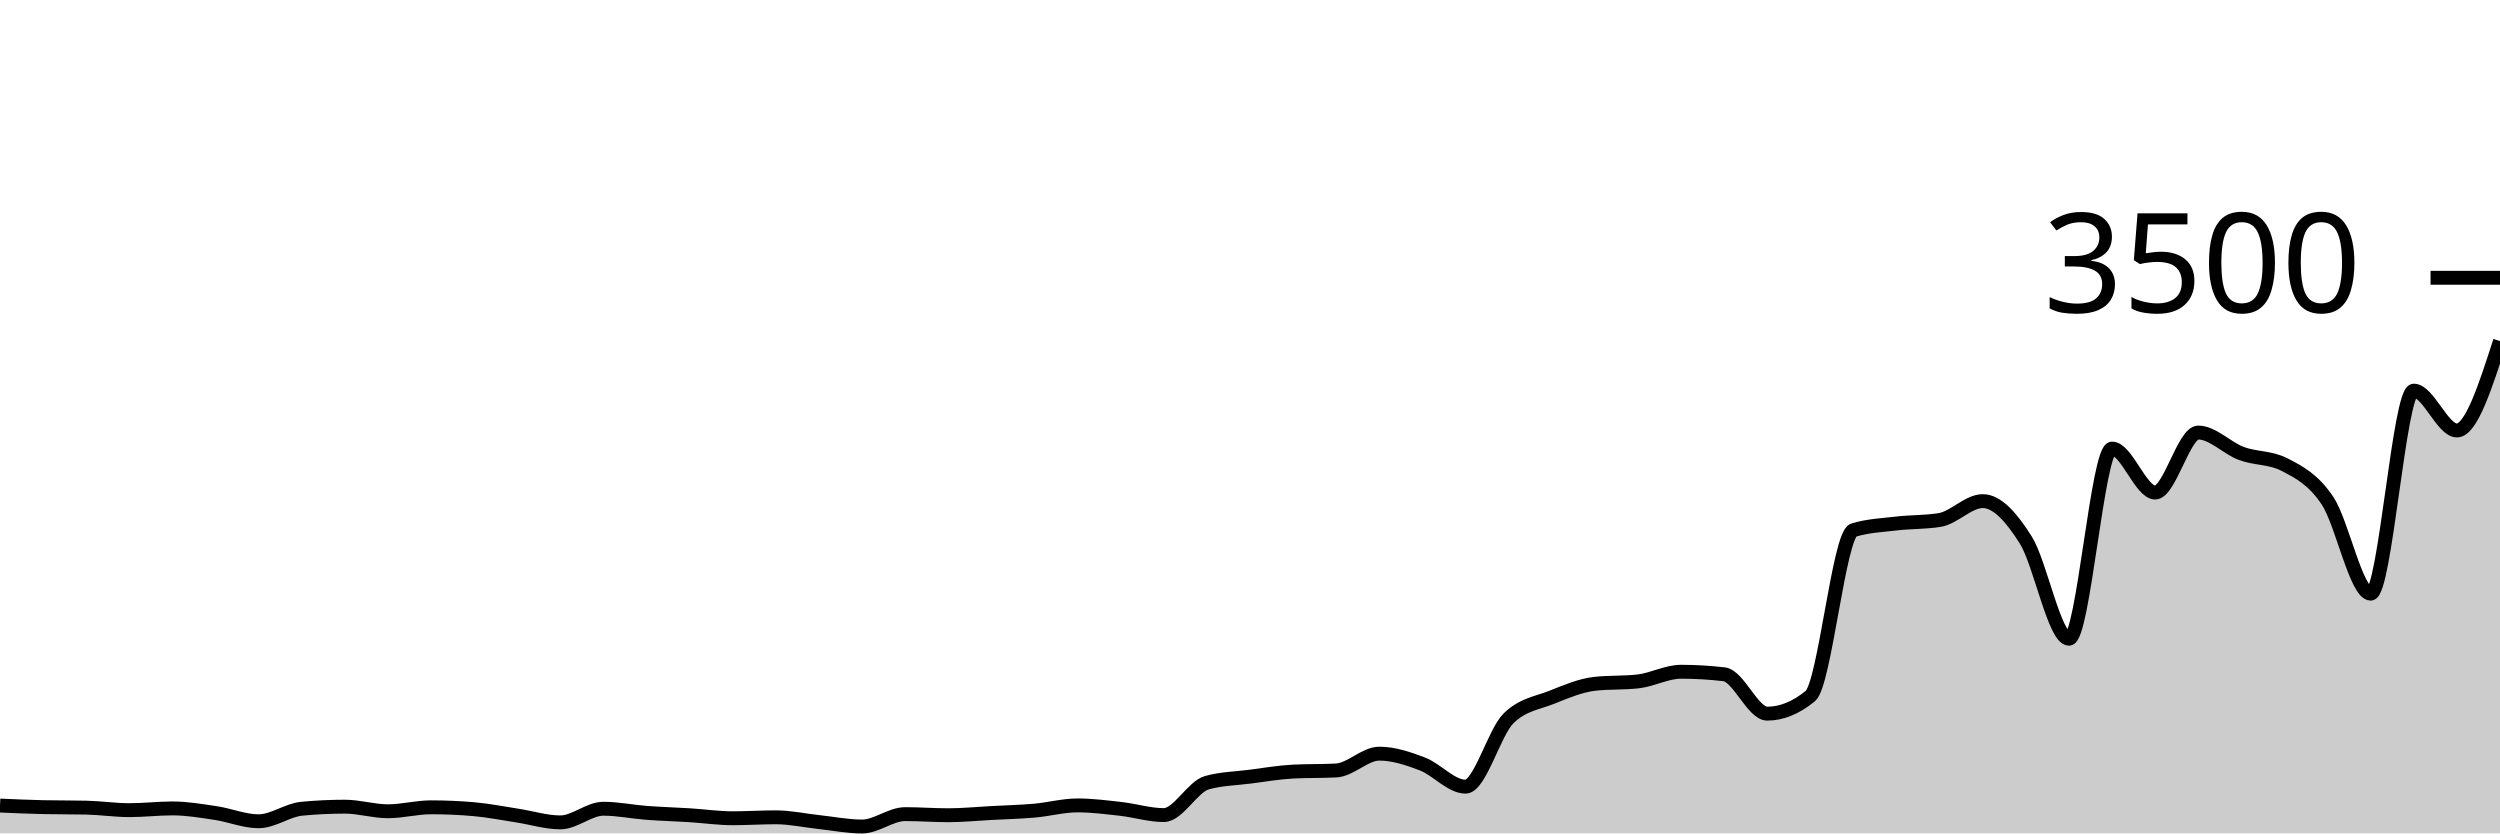
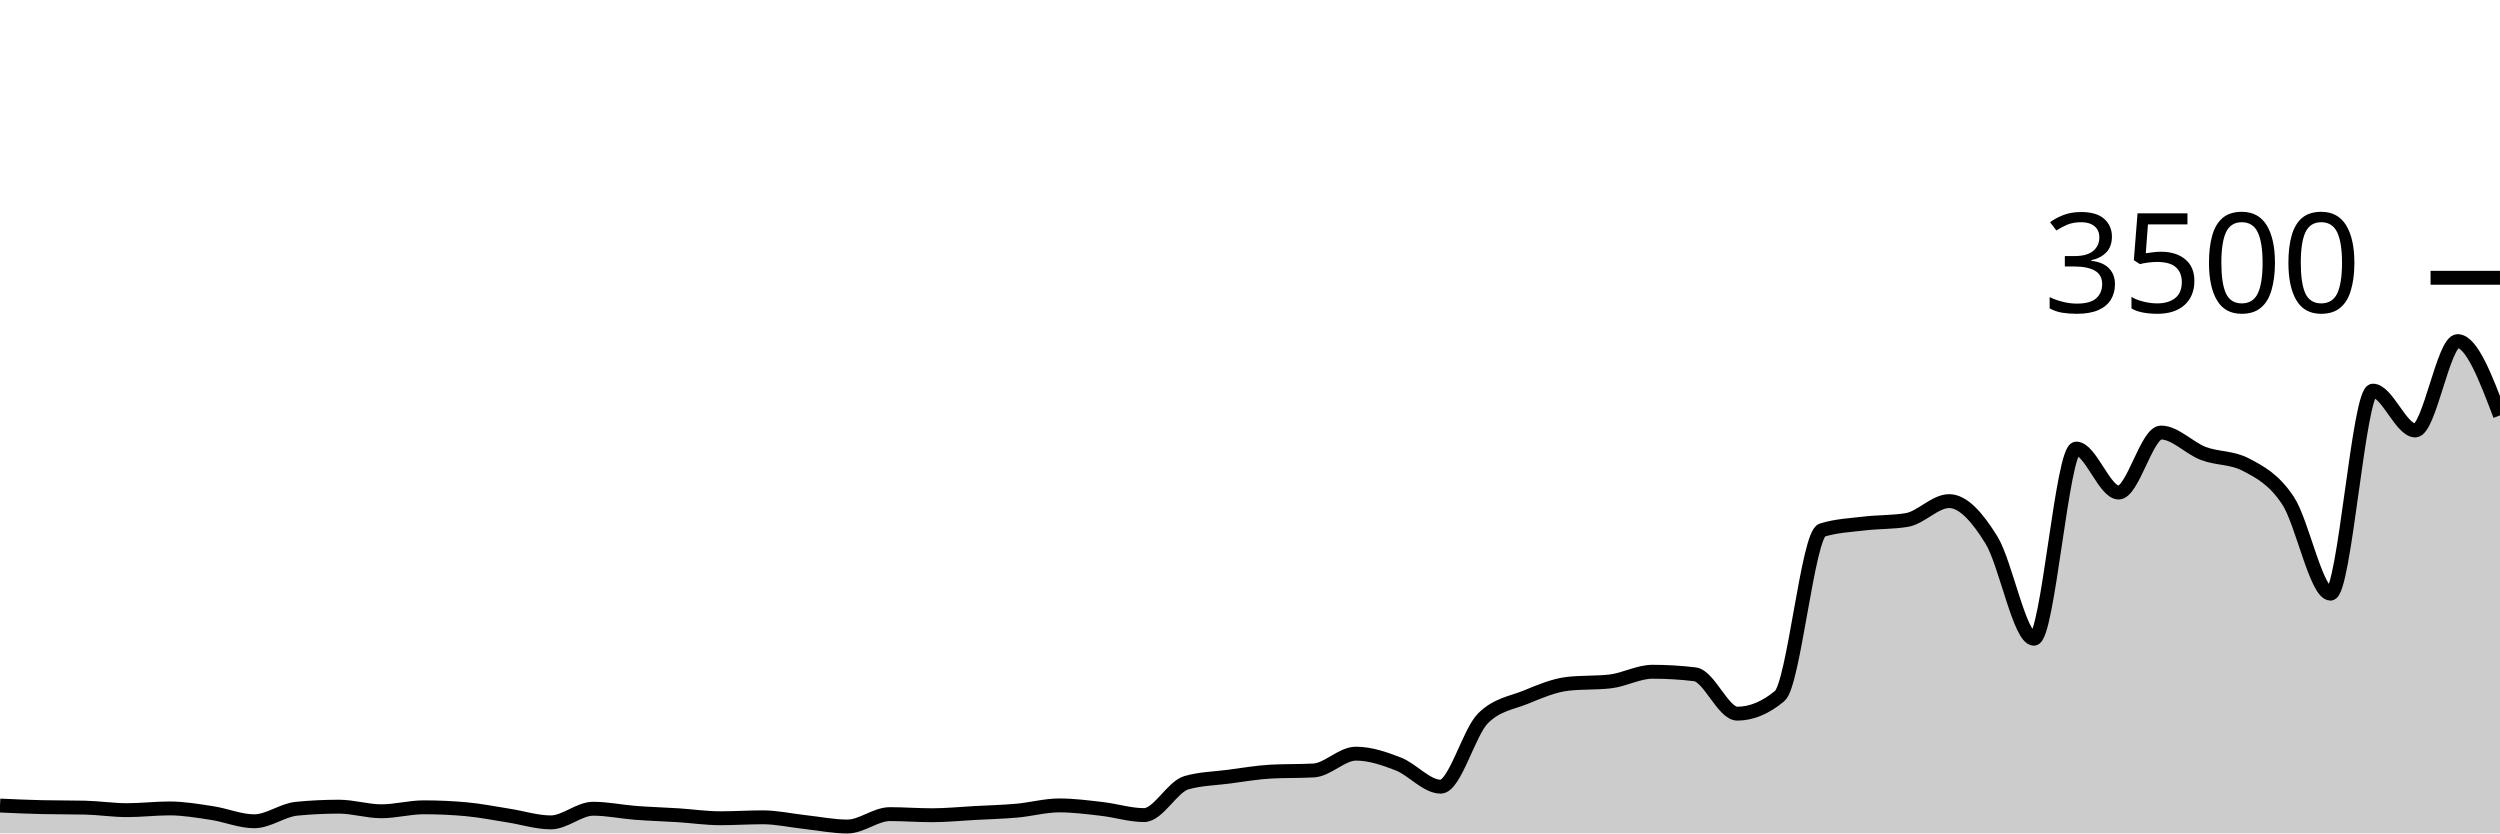
<svg xmlns="http://www.w3.org/2000/svg" viewBox="0 0 180 60">
  <g transform="translate(0,20)">
-     <path class="area" fill="rgba(0, 0, 0, 0.2)" d="M0,38C1.034,38.046,2.069,38.091,3.103,38.114C4.138,38.137,5.172,38.126,6.207,38.149C7.241,38.171,8.276,38.331,9.31,38.331C10.345,38.331,11.379,38.206,12.414,38.206C13.448,38.206,14.483,38.383,15.517,38.537C16.552,38.691,17.586,39.131,18.621,39.131C19.655,39.131,20.69,38.328,21.724,38.229C22.759,38.13,23.793,38.08,24.828,38.08C25.862,38.08,26.897,38.411,27.931,38.411C28.966,38.411,30,38.126,31.034,38.126C32.069,38.126,33.103,38.171,34.138,38.263C35.172,38.354,36.207,38.562,37.241,38.72C38.276,38.878,39.31,39.211,40.345,39.211C41.379,39.211,42.414,38.229,43.448,38.229C44.483,38.229,45.517,38.448,46.552,38.526C47.586,38.604,48.621,38.632,49.655,38.697C50.69,38.762,51.724,38.914,52.759,38.914C53.793,38.914,54.828,38.846,55.862,38.846C56.897,38.846,57.931,39.078,58.966,39.189C60,39.299,61.034,39.509,62.069,39.509C63.103,39.509,64.138,38.617,65.172,38.617C66.207,38.617,67.241,38.697,68.276,38.697C69.31,38.697,70.345,38.592,71.379,38.537C72.414,38.482,73.448,38.457,74.483,38.366C75.517,38.274,76.552,37.989,77.586,37.989C78.621,37.989,79.655,38.124,80.69,38.24C81.724,38.356,82.759,38.686,83.793,38.686C84.828,38.686,85.862,36.644,86.897,36.354C87.931,36.065,88.966,36.053,90,35.92C91.034,35.787,92.069,35.608,93.103,35.554C94.138,35.501,95.172,35.528,96.207,35.474C97.241,35.421,98.276,34.263,99.31,34.263C100.345,34.263,101.379,34.61,102.414,35.006C103.448,35.402,104.483,36.64,105.517,36.64C106.552,36.64,107.586,32.72,108.621,31.714C109.655,30.709,110.69,30.619,111.724,30.206C112.759,29.792,113.793,29.349,114.828,29.234C115.862,29.12,116.897,29.177,117.931,29.063C118.966,28.949,120,28.366,121.034,28.366C122.069,28.366,123.103,28.427,124.138,28.549C125.172,28.67,126.207,31.383,127.241,31.383C128.276,31.383,129.31,30.96,130.345,30.114C131.379,29.269,132.414,18.491,133.448,18.171C134.483,17.851,135.517,17.813,136.552,17.691C137.586,17.57,138.621,17.608,139.655,17.44C140.69,17.272,141.724,16.08,142.759,16.08C143.793,16.08,144.828,17.24,145.862,18.891C146.897,20.543,147.931,25.989,148.966,25.989C150,25.989,151.034,12.297,152.069,12.297C153.103,12.297,154.138,15.463,155.172,15.463C156.207,15.463,157.241,11.143,158.276,11.143C159.31,11.143,160.345,12.267,161.379,12.651C162.414,13.036,163.448,12.918,164.483,13.451C165.517,13.985,166.552,14.509,167.586,16.057C168.621,17.606,169.655,22.743,170.69,22.743C171.724,22.743,172.759,8.126,173.793,8.126C174.828,8.126,175.862,10.994,176.897,10.994C177.931,10.994,178.966,7.777,180,4.56L180,40C178.966,40,177.931,40,176.897,40C175.862,40,174.828,40,173.793,40C172.759,40,171.724,40,170.69,40C169.655,40,168.621,40,167.586,40C166.552,40,165.517,40,164.483,40C163.448,40,162.414,40,161.379,40C160.345,40,159.31,40,158.276,40C157.241,40,156.207,40,155.172,40C154.138,40,153.103,40,152.069,40C151.034,40,150,40,148.966,40C147.931,40,146.897,40,145.862,40C144.828,40,143.793,40,142.759,40C141.724,40,140.69,40,139.655,40C138.621,40,137.586,40,136.552,40C135.517,40,134.483,40,133.448,40C132.414,40,131.379,40,130.345,40C129.31,40,128.276,40,127.241,40C126.207,40,125.172,40,124.138,40C123.103,40,122.069,40,121.034,40C120,40,118.966,40,117.931,40C116.897,40,115.862,40,114.828,40C113.793,40,112.759,40,111.724,40C110.69,40,109.655,40,108.621,40C107.586,40,106.552,40,105.517,40C104.483,40,103.448,40,102.414,40C101.379,40,100.345,40,99.31,40C98.276,40,97.241,40,96.207,40C95.172,40,94.138,40,93.103,40C92.069,40,91.034,40,90,40C88.966,40,87.931,40,86.897,40C85.862,40,84.828,40,83.793,40C82.759,40,81.724,40,80.69,40C79.655,40,78.621,40,77.586,40C76.552,40,75.517,40,74.483,40C73.448,40,72.414,40,71.379,40C70.345,40,69.31,40,68.276,40C67.241,40,66.207,40,65.172,40C64.138,40,63.103,40,62.069,40C61.034,40,60,40,58.966,40C57.931,40,56.897,40,55.862,40C54.828,40,53.793,40,52.759,40C51.724,40,50.69,40,49.655,40C48.621,40,47.586,40,46.552,40C45.517,40,44.483,40,43.448,40C42.414,40,41.379,40,40.345,40C39.31,40,38.276,40,37.241,40C36.207,40,35.172,40,34.138,40C33.103,40,32.069,40,31.034,40C30,40,28.966,40,27.931,40C26.897,40,25.862,40,24.828,40C23.793,40,22.759,40,21.724,40C20.69,40,19.655,40,18.621,40C17.586,40,16.552,40,15.517,40C14.483,40,13.448,40,12.414,40C11.379,40,10.345,40,9.31,40C8.276,40,7.241,40,6.207,40C5.172,40,4.138,40,3.103,40C2.069,40,1.034,40,0,40Z" />
-     <path class="line" stroke="black" fill="none" d="M0,38C1.034,38.046,2.069,38.091,3.103,38.114C4.138,38.137,5.172,38.126,6.207,38.149C7.241,38.171,8.276,38.331,9.31,38.331C10.345,38.331,11.379,38.206,12.414,38.206C13.448,38.206,14.483,38.383,15.517,38.537C16.552,38.691,17.586,39.131,18.621,39.131C19.655,39.131,20.69,38.328,21.724,38.229C22.759,38.13,23.793,38.08,24.828,38.08C25.862,38.08,26.897,38.411,27.931,38.411C28.966,38.411,30,38.126,31.034,38.126C32.069,38.126,33.103,38.171,34.138,38.263C35.172,38.354,36.207,38.562,37.241,38.72C38.276,38.878,39.31,39.211,40.345,39.211C41.379,39.211,42.414,38.229,43.448,38.229C44.483,38.229,45.517,38.448,46.552,38.526C47.586,38.604,48.621,38.632,49.655,38.697C50.69,38.762,51.724,38.914,52.759,38.914C53.793,38.914,54.828,38.846,55.862,38.846C56.897,38.846,57.931,39.078,58.966,39.189C60,39.299,61.034,39.509,62.069,39.509C63.103,39.509,64.138,38.617,65.172,38.617C66.207,38.617,67.241,38.697,68.276,38.697C69.31,38.697,70.345,38.592,71.379,38.537C72.414,38.482,73.448,38.457,74.483,38.366C75.517,38.274,76.552,37.989,77.586,37.989C78.621,37.989,79.655,38.124,80.69,38.24C81.724,38.356,82.759,38.686,83.793,38.686C84.828,38.686,85.862,36.644,86.897,36.354C87.931,36.065,88.966,36.053,90,35.92C91.034,35.787,92.069,35.608,93.103,35.554C94.138,35.501,95.172,35.528,96.207,35.474C97.241,35.421,98.276,34.263,99.31,34.263C100.345,34.263,101.379,34.61,102.414,35.006C103.448,35.402,104.483,36.64,105.517,36.64C106.552,36.64,107.586,32.72,108.621,31.714C109.655,30.709,110.69,30.619,111.724,30.206C112.759,29.792,113.793,29.349,114.828,29.234C115.862,29.12,116.897,29.177,117.931,29.063C118.966,28.949,120,28.366,121.034,28.366C122.069,28.366,123.103,28.427,124.138,28.549C125.172,28.67,126.207,31.383,127.241,31.383C128.276,31.383,129.31,30.96,130.345,30.114C131.379,29.269,132.414,18.491,133.448,18.171C134.483,17.851,135.517,17.813,136.552,17.691C137.586,17.57,138.621,17.608,139.655,17.44C140.69,17.272,141.724,16.08,142.759,16.08C143.793,16.08,144.828,17.24,145.862,18.891C146.897,20.543,147.931,25.989,148.966,25.989C150,25.989,151.034,12.297,152.069,12.297C153.103,12.297,154.138,15.463,155.172,15.463C156.207,15.463,157.241,11.143,158.276,11.143C159.31,11.143,160.345,12.267,161.379,12.651C162.414,13.036,163.448,12.918,164.483,13.451C165.517,13.985,166.552,14.509,167.586,16.057C168.621,17.606,169.655,22.743,170.69,22.743C171.724,22.743,172.759,8.126,173.793,8.126C174.828,8.126,175.862,10.994,176.897,10.994C177.931,10.994,178.966,7.777,180,4.56" />
+     <path class="area" fill="rgba(0, 0, 0, 0.2)" d="M0,38C1.017,38.046,2.034,38.091,3.051,38.114C4.068,38.137,5.085,38.126,6.102,38.149C7.119,38.171,8.136,38.331,9.153,38.331C10.169,38.331,11.186,38.206,12.203,38.206C13.22,38.206,14.237,38.383,15.254,38.537C16.271,38.691,17.288,39.131,18.305,39.131C19.322,39.131,20.339,38.328,21.356,38.229C22.373,38.13,23.39,38.08,24.407,38.08C25.424,38.08,26.441,38.411,27.458,38.411C28.475,38.411,29.492,38.126,30.508,38.126C31.525,38.126,32.542,38.171,33.559,38.263C34.576,38.354,35.593,38.562,36.61,38.72C37.627,38.878,38.644,39.211,39.661,39.211C40.678,39.211,41.695,38.229,42.712,38.229C43.729,38.229,44.746,38.448,45.763,38.526C46.78,38.604,47.797,38.632,48.814,38.697C49.831,38.762,50.847,38.914,51.864,38.914C52.881,38.914,53.898,38.846,54.915,38.846C55.932,38.846,56.949,39.078,57.966,39.189C58.983,39.299,60,39.509,61.017,39.509C62.034,39.509,63.051,38.617,64.068,38.617C65.085,38.617,66.102,38.697,67.119,38.697C68.136,38.697,69.153,38.592,70.169,38.537C71.186,38.482,72.203,38.457,73.22,38.366C74.237,38.274,75.254,37.989,76.271,37.989C77.288,37.989,78.305,38.124,79.322,38.24C80.339,38.356,81.356,38.686,82.373,38.686C83.39,38.686,84.407,36.644,85.424,36.354C86.441,36.065,87.458,36.053,88.475,35.92C89.492,35.787,90.508,35.608,91.525,35.554C92.542,35.501,93.559,35.528,94.576,35.474C95.593,35.421,96.61,34.263,97.627,34.263C98.644,34.263,99.661,34.61,100.678,35.006C101.695,35.402,102.712,36.64,103.729,36.64C104.746,36.64,105.763,32.72,106.78,31.714C107.797,30.709,108.814,30.619,109.831,30.206C110.847,29.792,111.864,29.349,112.881,29.234C113.898,29.12,114.915,29.177,115.932,29.063C116.949,28.949,117.966,28.366,118.983,28.366C120,28.366,121.017,28.427,122.034,28.549C123.051,28.67,124.068,31.383,125.085,31.383C126.102,31.383,127.119,30.96,128.136,30.114C129.153,29.269,130.169,18.491,131.186,18.171C132.203,17.851,133.22,17.813,134.237,17.691C135.254,17.57,136.271,17.608,137.288,17.44C138.305,17.272,139.322,16.08,140.339,16.08C141.356,16.08,142.373,17.24,143.39,18.891C144.407,20.543,145.424,25.989,146.441,25.989C147.458,25.989,148.475,12.297,149.492,12.297C150.508,12.297,151.525,15.463,152.542,15.463C153.559,15.463,154.576,11.143,155.593,11.143C156.61,11.143,157.627,12.267,158.644,12.651C159.661,13.036,160.678,12.918,161.695,13.451C162.712,13.985,163.729,14.509,164.746,16.057C165.763,17.606,166.78,22.743,167.797,22.743C168.814,22.743,169.831,8.126,170.847,8.126C171.864,8.126,172.881,10.994,173.898,10.994C174.915,10.994,175.932,4.56,176.949,4.56C177.966,4.56,178.983,7.234,180,9.909L180,40C178.983,40,177.966,40,176.949,40C175.932,40,174.915,40,173.898,40C172.881,40,171.864,40,170.847,40C169.831,40,168.814,40,167.797,40C166.78,40,165.763,40,164.746,40C163.729,40,162.712,40,161.695,40C160.678,40,159.661,40,158.644,40C157.627,40,156.61,40,155.593,40C154.576,40,153.559,40,152.542,40C151.525,40,150.508,40,149.492,40C148.475,40,147.458,40,146.441,40C145.424,40,144.407,40,143.39,40C142.373,40,141.356,40,140.339,40C139.322,40,138.305,40,137.288,40C136.271,40,135.254,40,134.237,40C133.22,40,132.203,40,131.186,40C130.169,40,129.153,40,128.136,40C127.119,40,126.102,40,125.085,40C124.068,40,123.051,40,122.034,40C121.017,40,120,40,118.983,40C117.966,40,116.949,40,115.932,40C114.915,40,113.898,40,112.881,40C111.864,40,110.847,40,109.831,40C108.814,40,107.797,40,106.78,40C105.763,40,104.746,40,103.729,40C102.712,40,101.695,40,100.678,40C99.661,40,98.644,40,97.627,40C96.61,40,95.593,40,94.576,40C93.559,40,92.542,40,91.525,40C90.508,40,89.492,40,88.475,40C87.458,40,86.441,40,85.424,40C84.407,40,83.39,40,82.373,40C81.356,40,80.339,40,79.322,40C78.305,40,77.288,40,76.271,40C75.254,40,74.237,40,73.22,40C72.203,40,71.186,40,70.169,40C69.153,40,68.136,40,67.119,40C66.102,40,65.085,40,64.068,40C63.051,40,62.034,40,61.017,40C60,40,58.983,40,57.966,40C56.949,40,55.932,40,54.915,40C53.898,40,52.881,40,51.864,40C50.847,40,49.831,40,48.814,40C47.797,40,46.78,40,45.763,40C44.746,40,43.729,40,42.712,40C41.695,40,40.678,40,39.661,40C38.644,40,37.627,40,36.61,40C35.593,40,34.576,40,33.559,40C32.542,40,31.525,40,30.508,40C29.492,40,28.475,40,27.458,40C26.441,40,25.424,40,24.407,40C23.39,40,22.373,40,21.356,40C20.339,40,19.322,40,18.305,40C17.288,40,16.271,40,15.254,40C14.237,40,13.22,40,12.203,40C11.186,40,10.169,40,9.153,40C8.136,40,7.119,40,6.102,40C5.085,40,4.068,40,3.051,40C2.034,40,1.017,40,0,40Z" />
+     <path class="line" stroke="black" fill="none" d="M0,38C1.017,38.046,2.034,38.091,3.051,38.114C4.068,38.137,5.085,38.126,6.102,38.149C7.119,38.171,8.136,38.331,9.153,38.331C10.169,38.331,11.186,38.206,12.203,38.206C13.22,38.206,14.237,38.383,15.254,38.537C16.271,38.691,17.288,39.131,18.305,39.131C19.322,39.131,20.339,38.328,21.356,38.229C22.373,38.13,23.39,38.08,24.407,38.08C25.424,38.08,26.441,38.411,27.458,38.411C28.475,38.411,29.492,38.126,30.508,38.126C31.525,38.126,32.542,38.171,33.559,38.263C34.576,38.354,35.593,38.562,36.61,38.72C37.627,38.878,38.644,39.211,39.661,39.211C40.678,39.211,41.695,38.229,42.712,38.229C43.729,38.229,44.746,38.448,45.763,38.526C46.78,38.604,47.797,38.632,48.814,38.697C49.831,38.762,50.847,38.914,51.864,38.914C52.881,38.914,53.898,38.846,54.915,38.846C55.932,38.846,56.949,39.078,57.966,39.189C58.983,39.299,60,39.509,61.017,39.509C62.034,39.509,63.051,38.617,64.068,38.617C65.085,38.617,66.102,38.697,67.119,38.697C68.136,38.697,69.153,38.592,70.169,38.537C71.186,38.482,72.203,38.457,73.22,38.366C74.237,38.274,75.254,37.989,76.271,37.989C77.288,37.989,78.305,38.124,79.322,38.24C80.339,38.356,81.356,38.686,82.373,38.686C83.39,38.686,84.407,36.644,85.424,36.354C86.441,36.065,87.458,36.053,88.475,35.92C89.492,35.787,90.508,35.608,91.525,35.554C92.542,35.501,93.559,35.528,94.576,35.474C95.593,35.421,96.61,34.263,97.627,34.263C98.644,34.263,99.661,34.61,100.678,35.006C101.695,35.402,102.712,36.64,103.729,36.64C104.746,36.64,105.763,32.72,106.78,31.714C107.797,30.709,108.814,30.619,109.831,30.206C110.847,29.792,111.864,29.349,112.881,29.234C113.898,29.12,114.915,29.177,115.932,29.063C116.949,28.949,117.966,28.366,118.983,28.366C120,28.366,121.017,28.427,122.034,28.549C123.051,28.67,124.068,31.383,125.085,31.383C126.102,31.383,127.119,30.96,128.136,30.114C129.153,29.269,130.169,18.491,131.186,18.171C132.203,17.851,133.22,17.813,134.237,17.691C135.254,17.57,136.271,17.608,137.288,17.44C138.305,17.272,139.322,16.08,140.339,16.08C141.356,16.08,142.373,17.24,143.39,18.891C144.407,20.543,145.424,25.989,146.441,25.989C147.458,25.989,148.475,12.297,149.492,12.297C150.508,12.297,151.525,15.463,152.542,15.463C153.559,15.463,154.576,11.143,155.593,11.143C156.61,11.143,157.627,12.267,158.644,12.651C159.661,13.036,160.678,12.918,161.695,13.451C162.712,13.985,163.729,14.509,164.746,16.057C165.763,17.606,166.78,22.743,167.797,22.743C168.814,22.743,169.831,8.126,170.847,8.126C171.864,8.126,172.881,10.994,173.898,10.994C174.915,10.994,175.932,4.56,176.949,4.56C177.966,4.56,178.983,7.234,180,9.909" />
    <path class="axis-ceiling" stroke-width="1" stroke="black" fill="none" d="M175,0L180,0" />
    <text class="axis-ceiling-label" font-family="sans-serif" text-anchor="end" font-size="10px" x="170" y="2.5">3500</text>
  </g>
</svg>
